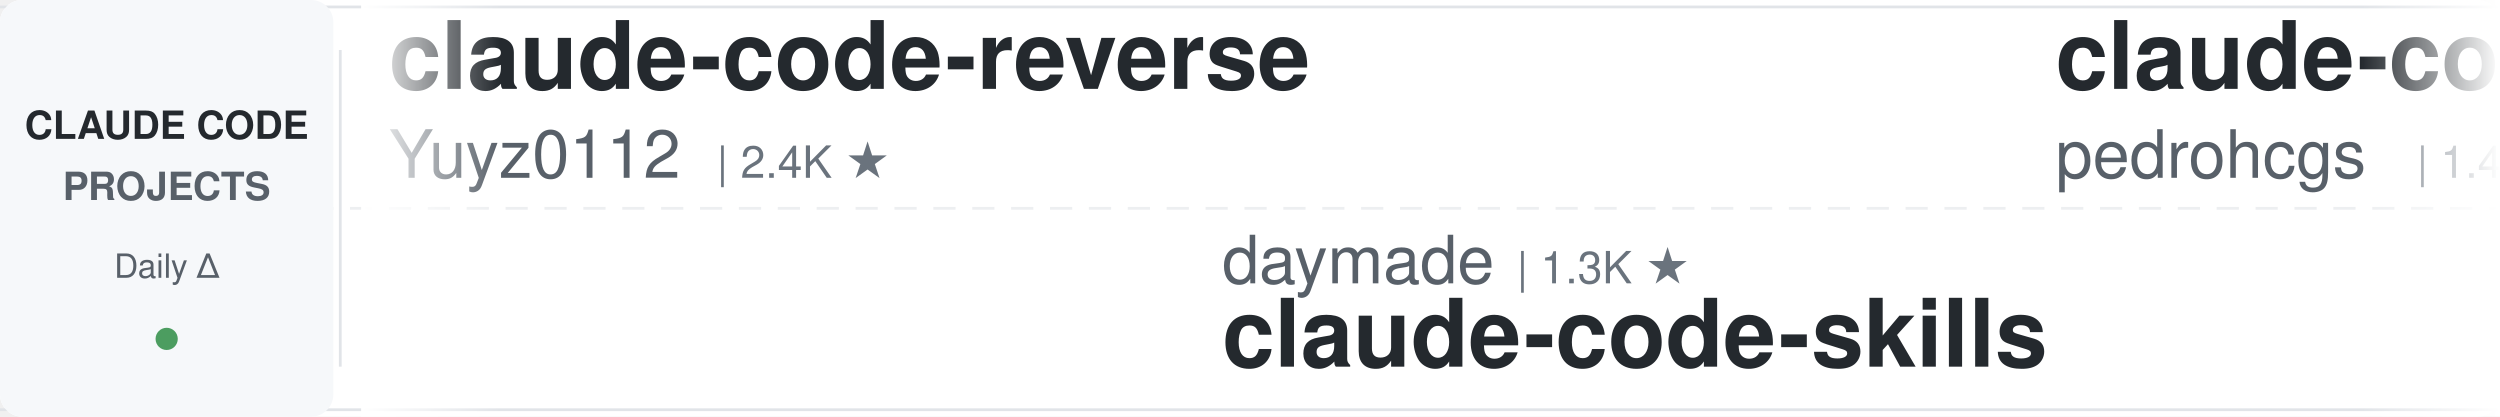
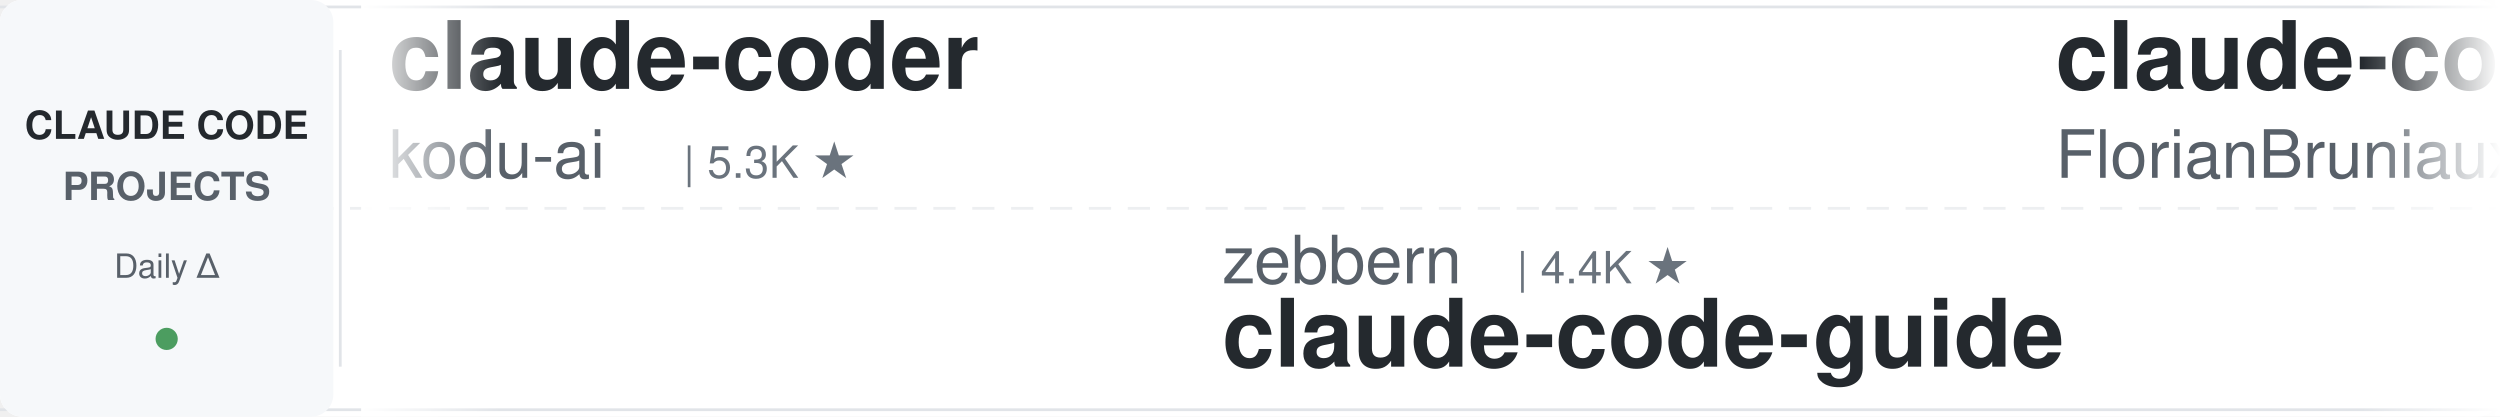
<svg xmlns="http://www.w3.org/2000/svg" width="900" height="150">
  <defs>
    <linearGradient id="leftFade" x1="0%" y1="0%" x2="100%" y2="0%">
      <stop offset="0%" style="stop-color:#ffffff;stop-opacity:1" />
      <stop offset="100%" style="stop-color:#ffffff;stop-opacity:0" />
    </linearGradient>
    <linearGradient id="rightFade" x1="0%" y1="0%" x2="100%" y2="0%">
      <stop offset="0%" style="stop-color:#ffffff;stop-opacity:0" />
      <stop offset="100%" style="stop-color:#ffffff;stop-opacity:1" />
    </linearGradient>
  </defs>
  <rect width="900" height="150" fill="#ffffff" rx="8" />
  <rect x="0" y="2" width="900" height="1" fill="#e1e4e8" />
  <rect x="0" y="147" width="900" height="1" fill="#e1e4e8" />
  <line x1="0" y1="75" x2="900" y2="75" stroke="#e1e4e8" stroke-width="1" stroke-dasharray="8 6" opacity="0.6" />
  <rect x="0" y="0" width="120" height="150" fill="#f6f8fa" rx="8" />
  <text x="60" y="50" font-family="-apple-system, BlinkMacSystemFont, 'Segoe UI', Helvetica, Arial, sans-serif" font-size="14" font-weight="600" fill="#24292e" text-anchor="middle">CLAUDE CODE</text>
  <text x="60" y="72" font-family="-apple-system, BlinkMacSystemFont, 'Segoe UI', Helvetica, Arial, sans-serif" font-size="14" font-weight="600" fill="#586069" text-anchor="middle">PROJECTS</text>
  <text x="60" y="100" font-family="-apple-system, BlinkMacSystemFont, 'Segoe UI', Helvetica, Arial, sans-serif" font-size="12" font-weight="500" fill="#586069" text-anchor="middle">Daily Δ</text>
  <circle cx="60" cy="122" r="4" fill="#22863a" opacity="0.8" />
  <rect x="122" y="18" width="1" height="114" fill="#e1e4e8" />
  <clipPath id="tickerClip">
    <rect x="130" y="0" width="770" height="150" />
  </clipPath>
  <g clip-path="url(#tickerClip)">
    <g id="tickerItems">
      <animateTransform attributeName="transform" attributeType="XML" type="translate" from="0 0" to="-3000 0" dur="54s" repeatCount="indefinite" />
      <g transform="translate(0, 0)">
+         <text x="140" y="32" font-family="-apple-system, BlinkMacSystemFont, 'Segoe UI', Helvetica, Arial, sans-serif" font-size="34" font-weight="600" fill="#24292e">claude-coder</text>
+         <text x="140" y="64" font-family="-apple-system, BlinkMacSystemFont, 'Segoe UI', Helvetica, Arial, sans-serif" font-size="24" font-weight="400" fill="#586069">kodu-ai</text>
+         <text x="246" y="64" font-family="-apple-system, BlinkMacSystemFont, 'Segoe UI', Helvetica, Arial, sans-serif" font-size="16" font-weight="500" fill="#6a737d">| 5.3K ★</text>
+       </g>
+       <g transform="translate(300, 0)">
+         <text x="140" y="102" font-family="-apple-system, BlinkMacSystemFont, 'Segoe UI', Helvetica, Arial, sans-serif" font-size="24" font-weight="400" fill="#586069">zebbern</text>
+         <text x="246" y="102" font-family="-apple-system, BlinkMacSystemFont, 'Segoe UI', Helvetica, Arial, sans-serif" font-size="16" font-weight="500" fill="#6a737d">| 4.4K ★</text>
+         <text x="140" y="132" font-family="-apple-system, BlinkMacSystemFont, 'Segoe UI', Helvetica, Arial, sans-serif" font-size="34" font-weight="600" fill="#24292e">claude-code-guide</text>
+       </g>
+       <g transform="translate(600, 0)">
+         <text x="140" y="32" font-family="-apple-system, BlinkMacSystemFont, 'Segoe UI', Helvetica, Arial, sans-serif" font-size="34" font-weight="600" fill="#24292e">claude-code-ultimate-gui...</text>
+         <text x="140" y="64" font-family="-apple-system, BlinkMacSystemFont, 'Segoe UI', Helvetica, Arial, sans-serif" font-size="24" font-weight="400" fill="#586069">FlorianBruniaux</text>
+         <text x="342" y="64" font-family="-apple-system, BlinkMacSystemFont, 'Segoe UI', Helvetica, Arial, sans-serif" font-size="16" font-weight="500" fill="#6a737d">| 5.5K ★</text>
+       </g>
+       <g transform="translate(900, 0)">
+         <text x="140" y="102" font-family="-apple-system, BlinkMacSystemFont, 'Segoe UI', Helvetica, Arial, sans-serif" font-size="24" font-weight="400" fill="#586069">simonw</text>
+         <text x="234" y="102" font-family="-apple-system, BlinkMacSystemFont, 'Segoe UI', Helvetica, Arial, sans-serif" font-size="16" font-weight="500" fill="#6a737d">| 1.6K ★</text>
+         <text x="140" y="132" font-family="-apple-system, BlinkMacSystemFont, 'Segoe UI', Helvetica, Arial, sans-serif" font-size="34" font-weight="600" fill="#24292e">claude-code-transcripts</text>
+       </g>
+       <g transform="translate(1200, 0)">
+         <text x="140" y="32" font-family="-apple-system, BlinkMacSystemFont, 'Segoe UI', Helvetica, Arial, sans-serif" font-size="34" font-weight="600" fill="#24292e">everything-claude-code-z...</text>
+         <text x="140" y="64" font-family="-apple-system, BlinkMacSystemFont, 'Segoe UI', Helvetica, Arial, sans-serif" font-size="24" font-weight="400" fill="#586069">xu-xiang</text>
+         <text x="258" y="64" font-family="-apple-system, BlinkMacSystemFont, 'Segoe UI', Helvetica, Arial, sans-serif" font-size="16" font-weight="500" fill="#6a737d">| 1.7K ★</text>
+       </g>
+       <g transform="translate(1500, 0)">
+         <text x="140" y="102" font-family="-apple-system, BlinkMacSystemFont, 'Segoe UI', Helvetica, Arial, sans-serif" font-size="24" font-weight="400" fill="#586069">Pimzino</text>
+         <text x="246" y="102" font-family="-apple-system, BlinkMacSystemFont, 'Segoe UI', Helvetica, Arial, sans-serif" font-size="16" font-weight="500" fill="#6a737d">| 3.8K ★</text>
+         <text x="140" y="132" font-family="-apple-system, BlinkMacSystemFont, 'Segoe UI', Helvetica, Arial, sans-serif" font-size="34" font-weight="600" fill="#24292e">claude-code-spec-workflo...</text>
+       </g>
+       <g transform="translate(1800, 0)">
+         <text x="140" y="32" font-family="-apple-system, BlinkMacSystemFont, 'Segoe UI', Helvetica, Arial, sans-serif" font-size="34" font-weight="600" fill="#24292e">sc-claude-code-files</text>
+         <text x="140" y="64" font-family="-apple-system, BlinkMacSystemFont, 'Segoe UI', Helvetica, Arial, sans-serif" font-size="24" font-weight="400" fill="#586069">https-deeplearning-ai</text>
+         <text x="414" y="64" font-family="-apple-system, BlinkMacSystemFont, 'Segoe UI', Helvetica, Arial, sans-serif" font-size="16" font-weight="500" fill="#6a737d">| 534 ★</text>
+       </g>
+       <g transform="translate(2100, 0)">
+         <text x="140" y="102" font-family="-apple-system, BlinkMacSystemFont, 'Segoe UI', Helvetica, Arial, sans-serif" font-size="24" font-weight="400" fill="#586069">huangjia2019</text>
+         <text x="306" y="102" font-family="-apple-system, BlinkMacSystemFont, 'Segoe UI', Helvetica, Arial, sans-serif" font-size="16" font-weight="500" fill="#6a737d">| 990 ★</text>
+         <text x="140" y="132" font-family="-apple-system, BlinkMacSystemFont, 'Segoe UI', Helvetica, Arial, sans-serif" font-size="34" font-weight="600" fill="#24292e">claude-code-engineering</text>
+       </g>
+       <g transform="translate(2400, 0)">
        <text x="140" y="32" font-family="-apple-system, BlinkMacSystemFont, 'Segoe UI', Helvetica, Arial, sans-serif" font-size="34" font-weight="600" fill="#24292e">claude-code-reverse</text>
        <text x="140" y="64" font-family="-apple-system, BlinkMacSystemFont, 'Segoe UI', Helvetica, Arial, sans-serif" font-size="24" font-weight="400" fill="#586069">Yuyz0112</text>
        <text x="258" y="64" font-family="-apple-system, BlinkMacSystemFont, 'Segoe UI', Helvetica, Arial, sans-serif" font-size="16" font-weight="500" fill="#6a737d">| 2.4K ★</text>
      </g>
-       <g transform="translate(300, 0)">
-         <text x="140" y="102" font-family="-apple-system, BlinkMacSystemFont, 'Segoe UI', Helvetica, Arial, sans-serif" font-size="24" font-weight="400" fill="#586069">daymade</text>
-         <text x="246" y="102" font-family="-apple-system, BlinkMacSystemFont, 'Segoe UI', Helvetica, Arial, sans-serif" font-size="16" font-weight="500" fill="#6a737d">| 1.3K ★</text>
-         <text x="140" y="132" font-family="-apple-system, BlinkMacSystemFont, 'Segoe UI', Helvetica, Arial, sans-serif" font-size="34" font-weight="600" fill="#24292e">claude-code-skills</text>
-       </g>
-       <g transform="translate(600, 0)">
-         <text x="140" y="32" font-family="-apple-system, BlinkMacSystemFont, 'Segoe UI', Helvetica, Arial, sans-serif" font-size="34" font-weight="600" fill="#24292e">claude-code-my-workflow</text>
-         <text x="140" y="64" font-family="-apple-system, BlinkMacSystemFont, 'Segoe UI', Helvetica, Arial, sans-serif" font-size="24" font-weight="400" fill="#586069">pedrohcgs</text>
-         <text x="270" y="64" font-family="-apple-system, BlinkMacSystemFont, 'Segoe UI', Helvetica, Arial, sans-serif" font-size="16" font-weight="500" fill="#6a737d">| 1.4K ★</text>
-       </g>
-       <g transform="translate(900, 0)">
-         <text x="140" y="102" font-family="-apple-system, BlinkMacSystemFont, 'Segoe UI', Helvetica, Arial, sans-serif" font-size="24" font-weight="400" fill="#586069">hangsman</text>
-         <text x="258" y="102" font-family="-apple-system, BlinkMacSystemFont, 'Segoe UI', Helvetica, Arial, sans-serif" font-size="16" font-weight="500" fill="#6a737d">| 788 ★</text>
-         <text x="140" y="132" font-family="-apple-system, BlinkMacSystemFont, 'Segoe UI', Helvetica, Arial, sans-serif" font-size="34" font-weight="600" fill="#24292e">claude-code-source</text>
-       </g>
-       <g transform="translate(1200, 0)">
-         <text x="140" y="32" font-family="-apple-system, BlinkMacSystemFont, 'Segoe UI', Helvetica, Arial, sans-serif" font-size="34" font-weight="600" fill="#24292e">my-claude-code-setup</text>
-         <text x="140" y="64" font-family="-apple-system, BlinkMacSystemFont, 'Segoe UI', Helvetica, Arial, sans-serif" font-size="24" font-weight="400" fill="#586069">centminmod</text>
-         <text x="282" y="64" font-family="-apple-system, BlinkMacSystemFont, 'Segoe UI', Helvetica, Arial, sans-serif" font-size="16" font-weight="500" fill="#6a737d">| 2.5K ★</text>
-       </g>
-       <g transform="translate(1500, 0)">
-         <text x="140" y="102" font-family="-apple-system, BlinkMacSystemFont, 'Segoe UI', Helvetica, Arial, sans-serif" font-size="24" font-weight="400" fill="#586069">alejandrobalderas</text>
-         <text x="366" y="102" font-family="-apple-system, BlinkMacSystemFont, 'Segoe UI', Helvetica, Arial, sans-serif" font-size="16" font-weight="500" fill="#6a737d">| 2.7K ★</text>
-         <text x="140" y="132" font-family="-apple-system, BlinkMacSystemFont, 'Segoe UI', Helvetica, Arial, sans-serif" font-size="34" font-weight="600" fill="#24292e">claude-code-from-source</text>
-       </g>
-       <g transform="translate(1800, 0)">
-         <text x="140" y="32" font-family="-apple-system, BlinkMacSystemFont, 'Segoe UI', Helvetica, Arial, sans-serif" font-size="34" font-weight="600" fill="#24292e">claude-code-analysis</text>
-         <text x="140" y="64" font-family="-apple-system, BlinkMacSystemFont, 'Segoe UI', Helvetica, Arial, sans-serif" font-size="24" font-weight="400" fill="#586069">liuup</text>
-         <text x="222" y="64" font-family="-apple-system, BlinkMacSystemFont, 'Segoe UI', Helvetica, Arial, sans-serif" font-size="16" font-weight="500" fill="#6a737d">| 3.6K ★</text>
-       </g>
-       <g transform="translate(2100, 0)">
-         <text x="140" y="102" font-family="-apple-system, BlinkMacSystemFont, 'Segoe UI', Helvetica, Arial, sans-serif" font-size="24" font-weight="400" fill="#586069">andrew-kramer-inno</text>
-         <text x="378" y="102" font-family="-apple-system, BlinkMacSystemFont, 'Segoe UI', Helvetica, Arial, sans-serif" font-size="16" font-weight="500" fill="#6a737d">| 595 ★</text>
-         <text x="140" y="132" font-family="-apple-system, BlinkMacSystemFont, 'Segoe UI', Helvetica, Arial, sans-serif" font-size="34" font-weight="600" fill="#24292e">claude-code-source-build</text>
-       </g>
-       <g transform="translate(2400, 0)">
-         <text x="140" y="32" font-family="-apple-system, BlinkMacSystemFont, 'Segoe UI', Helvetica, Arial, sans-serif" font-size="34" font-weight="600" fill="#24292e">free-claude-code</text>
-         <text x="140" y="64" font-family="-apple-system, BlinkMacSystemFont, 'Segoe UI', Helvetica, Arial, sans-serif" font-size="24" font-weight="400" fill="#586069">Alishahryar1</text>
-         <text x="306" y="64" font-family="-apple-system, BlinkMacSystemFont, 'Segoe UI', Helvetica, Arial, sans-serif" font-size="16" font-weight="500" fill="#6a737d">| 40.7K ★</text>
-       </g>
      <g transform="translate(2700, 0)">
-         <text x="140" y="102" font-family="-apple-system, BlinkMacSystemFont, 'Segoe UI', Helvetica, Arial, sans-serif" font-size="24" font-weight="400" fill="#586069">VoltAgent</text>
-         <text x="270" y="102" font-family="-apple-system, BlinkMacSystemFont, 'Segoe UI', Helvetica, Arial, sans-serif" font-size="16" font-weight="500" fill="#6a737d">| 23.5K ★</text>
-         <text x="140" y="132" font-family="-apple-system, BlinkMacSystemFont, 'Segoe UI', Helvetica, Arial, sans-serif" font-size="34" font-weight="600" fill="#24292e">awesome-claude-code-suba...</text>
+         <text x="140" y="102" font-family="-apple-system, BlinkMacSystemFont, 'Segoe UI', Helvetica, Arial, sans-serif" font-size="24" font-weight="400" fill="#586069">repowise-dev</text>
+         <text x="306" y="102" font-family="-apple-system, BlinkMacSystemFont, 'Segoe UI', Helvetica, Arial, sans-serif" font-size="16" font-weight="500" fill="#6a737d">| 1.2K ★</text>
+         <text x="140" y="132" font-family="-apple-system, BlinkMacSystemFont, 'Segoe UI', Helvetica, Arial, sans-serif" font-size="34" font-weight="600" fill="#24292e">claude-code-prompts</text>
      </g>
      <g transform="translate(3000, 0)">
-         <text x="140" y="32" font-family="-apple-system, BlinkMacSystemFont, 'Segoe UI', Helvetica, Arial, sans-serif" font-size="34" font-weight="600" fill="#24292e">claude-code-reverse</text>
-         <text x="140" y="64" font-family="-apple-system, BlinkMacSystemFont, 'Segoe UI', Helvetica, Arial, sans-serif" font-size="24" font-weight="400" fill="#586069">Yuyz0112</text>
-         <text x="258" y="64" font-family="-apple-system, BlinkMacSystemFont, 'Segoe UI', Helvetica, Arial, sans-serif" font-size="16" font-weight="500" fill="#6a737d">| 2.4K ★</text>
+         <text x="140" y="32" font-family="-apple-system, BlinkMacSystemFont, 'Segoe UI', Helvetica, Arial, sans-serif" font-size="34" font-weight="600" fill="#24292e">claude-coder</text>
+         <text x="140" y="64" font-family="-apple-system, BlinkMacSystemFont, 'Segoe UI', Helvetica, Arial, sans-serif" font-size="24" font-weight="400" fill="#586069">kodu-ai</text>
+         <text x="246" y="64" font-family="-apple-system, BlinkMacSystemFont, 'Segoe UI', Helvetica, Arial, sans-serif" font-size="16" font-weight="500" fill="#6a737d">| 5.3K ★</text>
      </g>
      <g transform="translate(3300, 0)">
-         <text x="140" y="102" font-family="-apple-system, BlinkMacSystemFont, 'Segoe UI', Helvetica, Arial, sans-serif" font-size="24" font-weight="400" fill="#586069">daymade</text>
-         <text x="246" y="102" font-family="-apple-system, BlinkMacSystemFont, 'Segoe UI', Helvetica, Arial, sans-serif" font-size="16" font-weight="500" fill="#6a737d">| 1.3K ★</text>
-         <text x="140" y="132" font-family="-apple-system, BlinkMacSystemFont, 'Segoe UI', Helvetica, Arial, sans-serif" font-size="34" font-weight="600" fill="#24292e">claude-code-skills</text>
+         <text x="140" y="102" font-family="-apple-system, BlinkMacSystemFont, 'Segoe UI', Helvetica, Arial, sans-serif" font-size="24" font-weight="400" fill="#586069">zebbern</text>
+         <text x="246" y="102" font-family="-apple-system, BlinkMacSystemFont, 'Segoe UI', Helvetica, Arial, sans-serif" font-size="16" font-weight="500" fill="#6a737d">| 4.4K ★</text>
+         <text x="140" y="132" font-family="-apple-system, BlinkMacSystemFont, 'Segoe UI', Helvetica, Arial, sans-serif" font-size="34" font-weight="600" fill="#24292e">claude-code-guide</text>
      </g>
      <g transform="translate(3600, 0)">
-         <text x="140" y="32" font-family="-apple-system, BlinkMacSystemFont, 'Segoe UI', Helvetica, Arial, sans-serif" font-size="34" font-weight="600" fill="#24292e">claude-code-my-workflow</text>
-         <text x="140" y="64" font-family="-apple-system, BlinkMacSystemFont, 'Segoe UI', Helvetica, Arial, sans-serif" font-size="24" font-weight="400" fill="#586069">pedrohcgs</text>
-         <text x="270" y="64" font-family="-apple-system, BlinkMacSystemFont, 'Segoe UI', Helvetica, Arial, sans-serif" font-size="16" font-weight="500" fill="#6a737d">| 1.4K ★</text>
+         <text x="140" y="32" font-family="-apple-system, BlinkMacSystemFont, 'Segoe UI', Helvetica, Arial, sans-serif" font-size="34" font-weight="600" fill="#24292e">claude-code-ultimate-gui...</text>
+         <text x="140" y="64" font-family="-apple-system, BlinkMacSystemFont, 'Segoe UI', Helvetica, Arial, sans-serif" font-size="24" font-weight="400" fill="#586069">FlorianBruniaux</text>
+         <text x="342" y="64" font-family="-apple-system, BlinkMacSystemFont, 'Segoe UI', Helvetica, Arial, sans-serif" font-size="16" font-weight="500" fill="#6a737d">| 5.5K ★</text>
      </g>
      <g transform="translate(3900, 0)">
-         <text x="140" y="102" font-family="-apple-system, BlinkMacSystemFont, 'Segoe UI', Helvetica, Arial, sans-serif" font-size="24" font-weight="400" fill="#586069">hangsman</text>
-         <text x="258" y="102" font-family="-apple-system, BlinkMacSystemFont, 'Segoe UI', Helvetica, Arial, sans-serif" font-size="16" font-weight="500" fill="#6a737d">| 788 ★</text>
-         <text x="140" y="132" font-family="-apple-system, BlinkMacSystemFont, 'Segoe UI', Helvetica, Arial, sans-serif" font-size="34" font-weight="600" fill="#24292e">claude-code-source</text>
+         <text x="140" y="102" font-family="-apple-system, BlinkMacSystemFont, 'Segoe UI', Helvetica, Arial, sans-serif" font-size="24" font-weight="400" fill="#586069">simonw</text>
+         <text x="234" y="102" font-family="-apple-system, BlinkMacSystemFont, 'Segoe UI', Helvetica, Arial, sans-serif" font-size="16" font-weight="500" fill="#6a737d">| 1.6K ★</text>
+         <text x="140" y="132" font-family="-apple-system, BlinkMacSystemFont, 'Segoe UI', Helvetica, Arial, sans-serif" font-size="34" font-weight="600" fill="#24292e">claude-code-transcripts</text>
      </g>
    </g>
  </g>
  <rect x="130" y="0" width="50" height="150" fill="url(#leftFade)" />
  <rect x="850" y="0" width="50" height="150" fill="url(#rightFade)" />
</svg>
